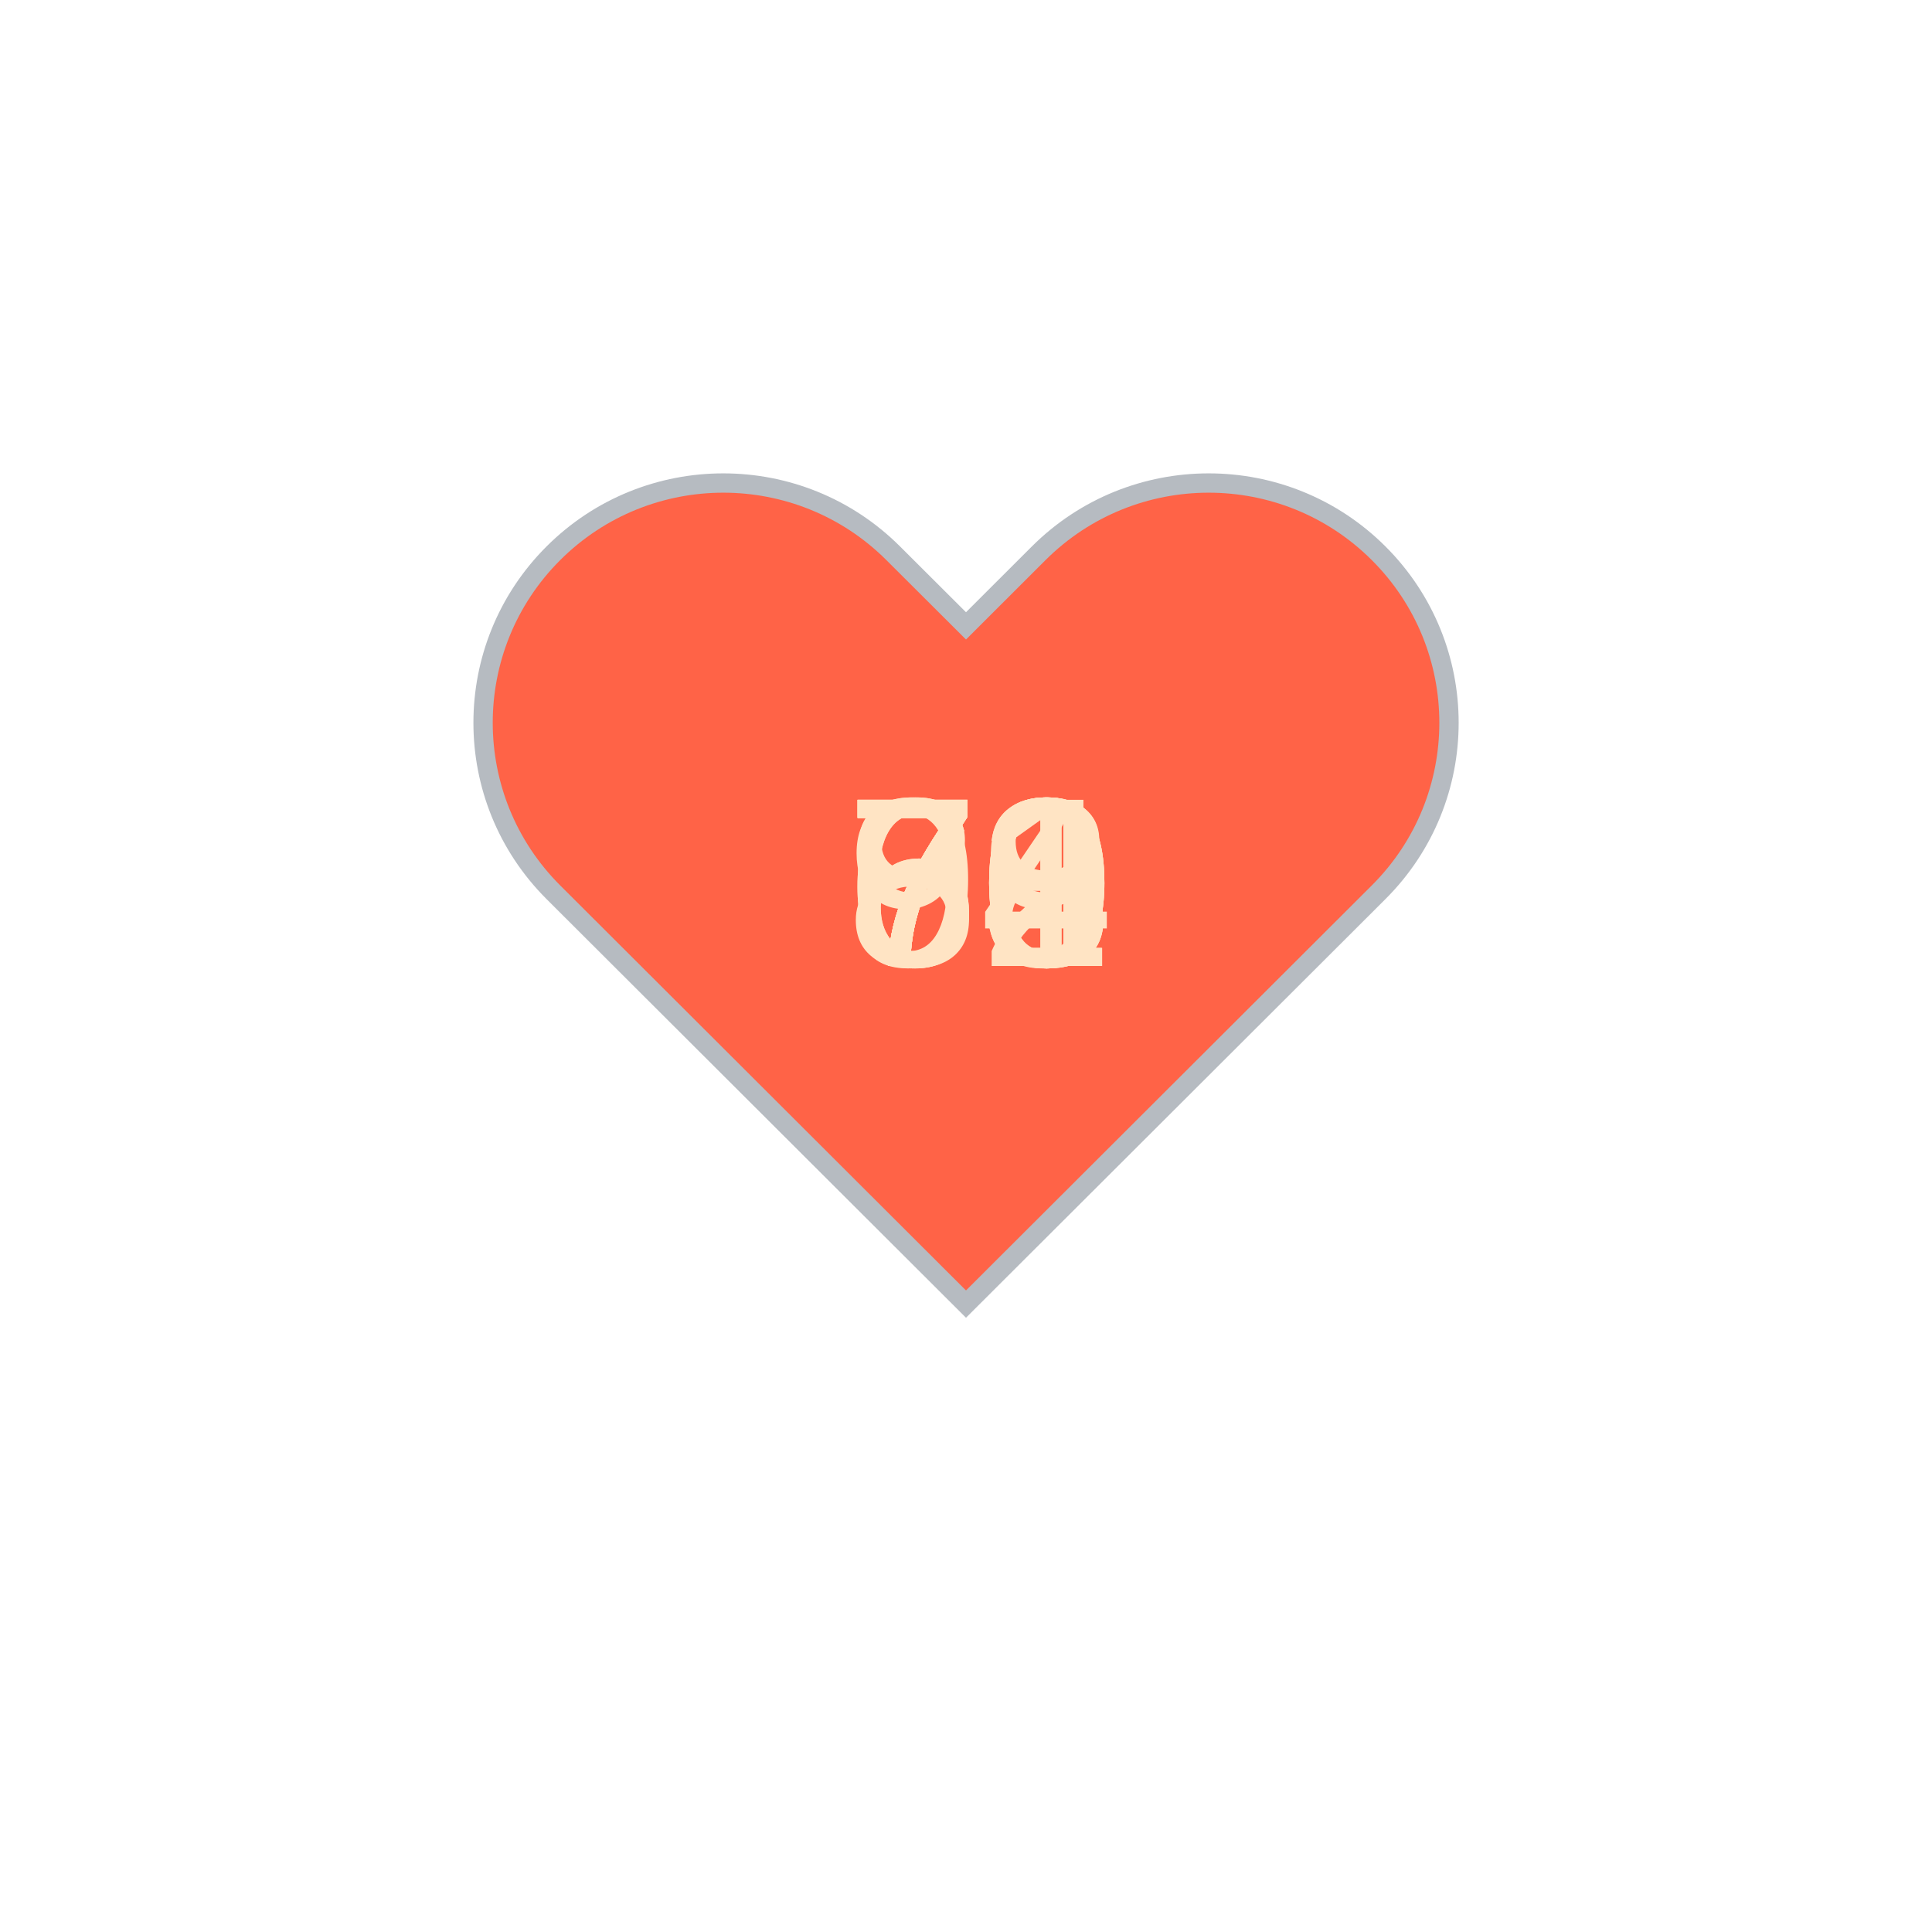
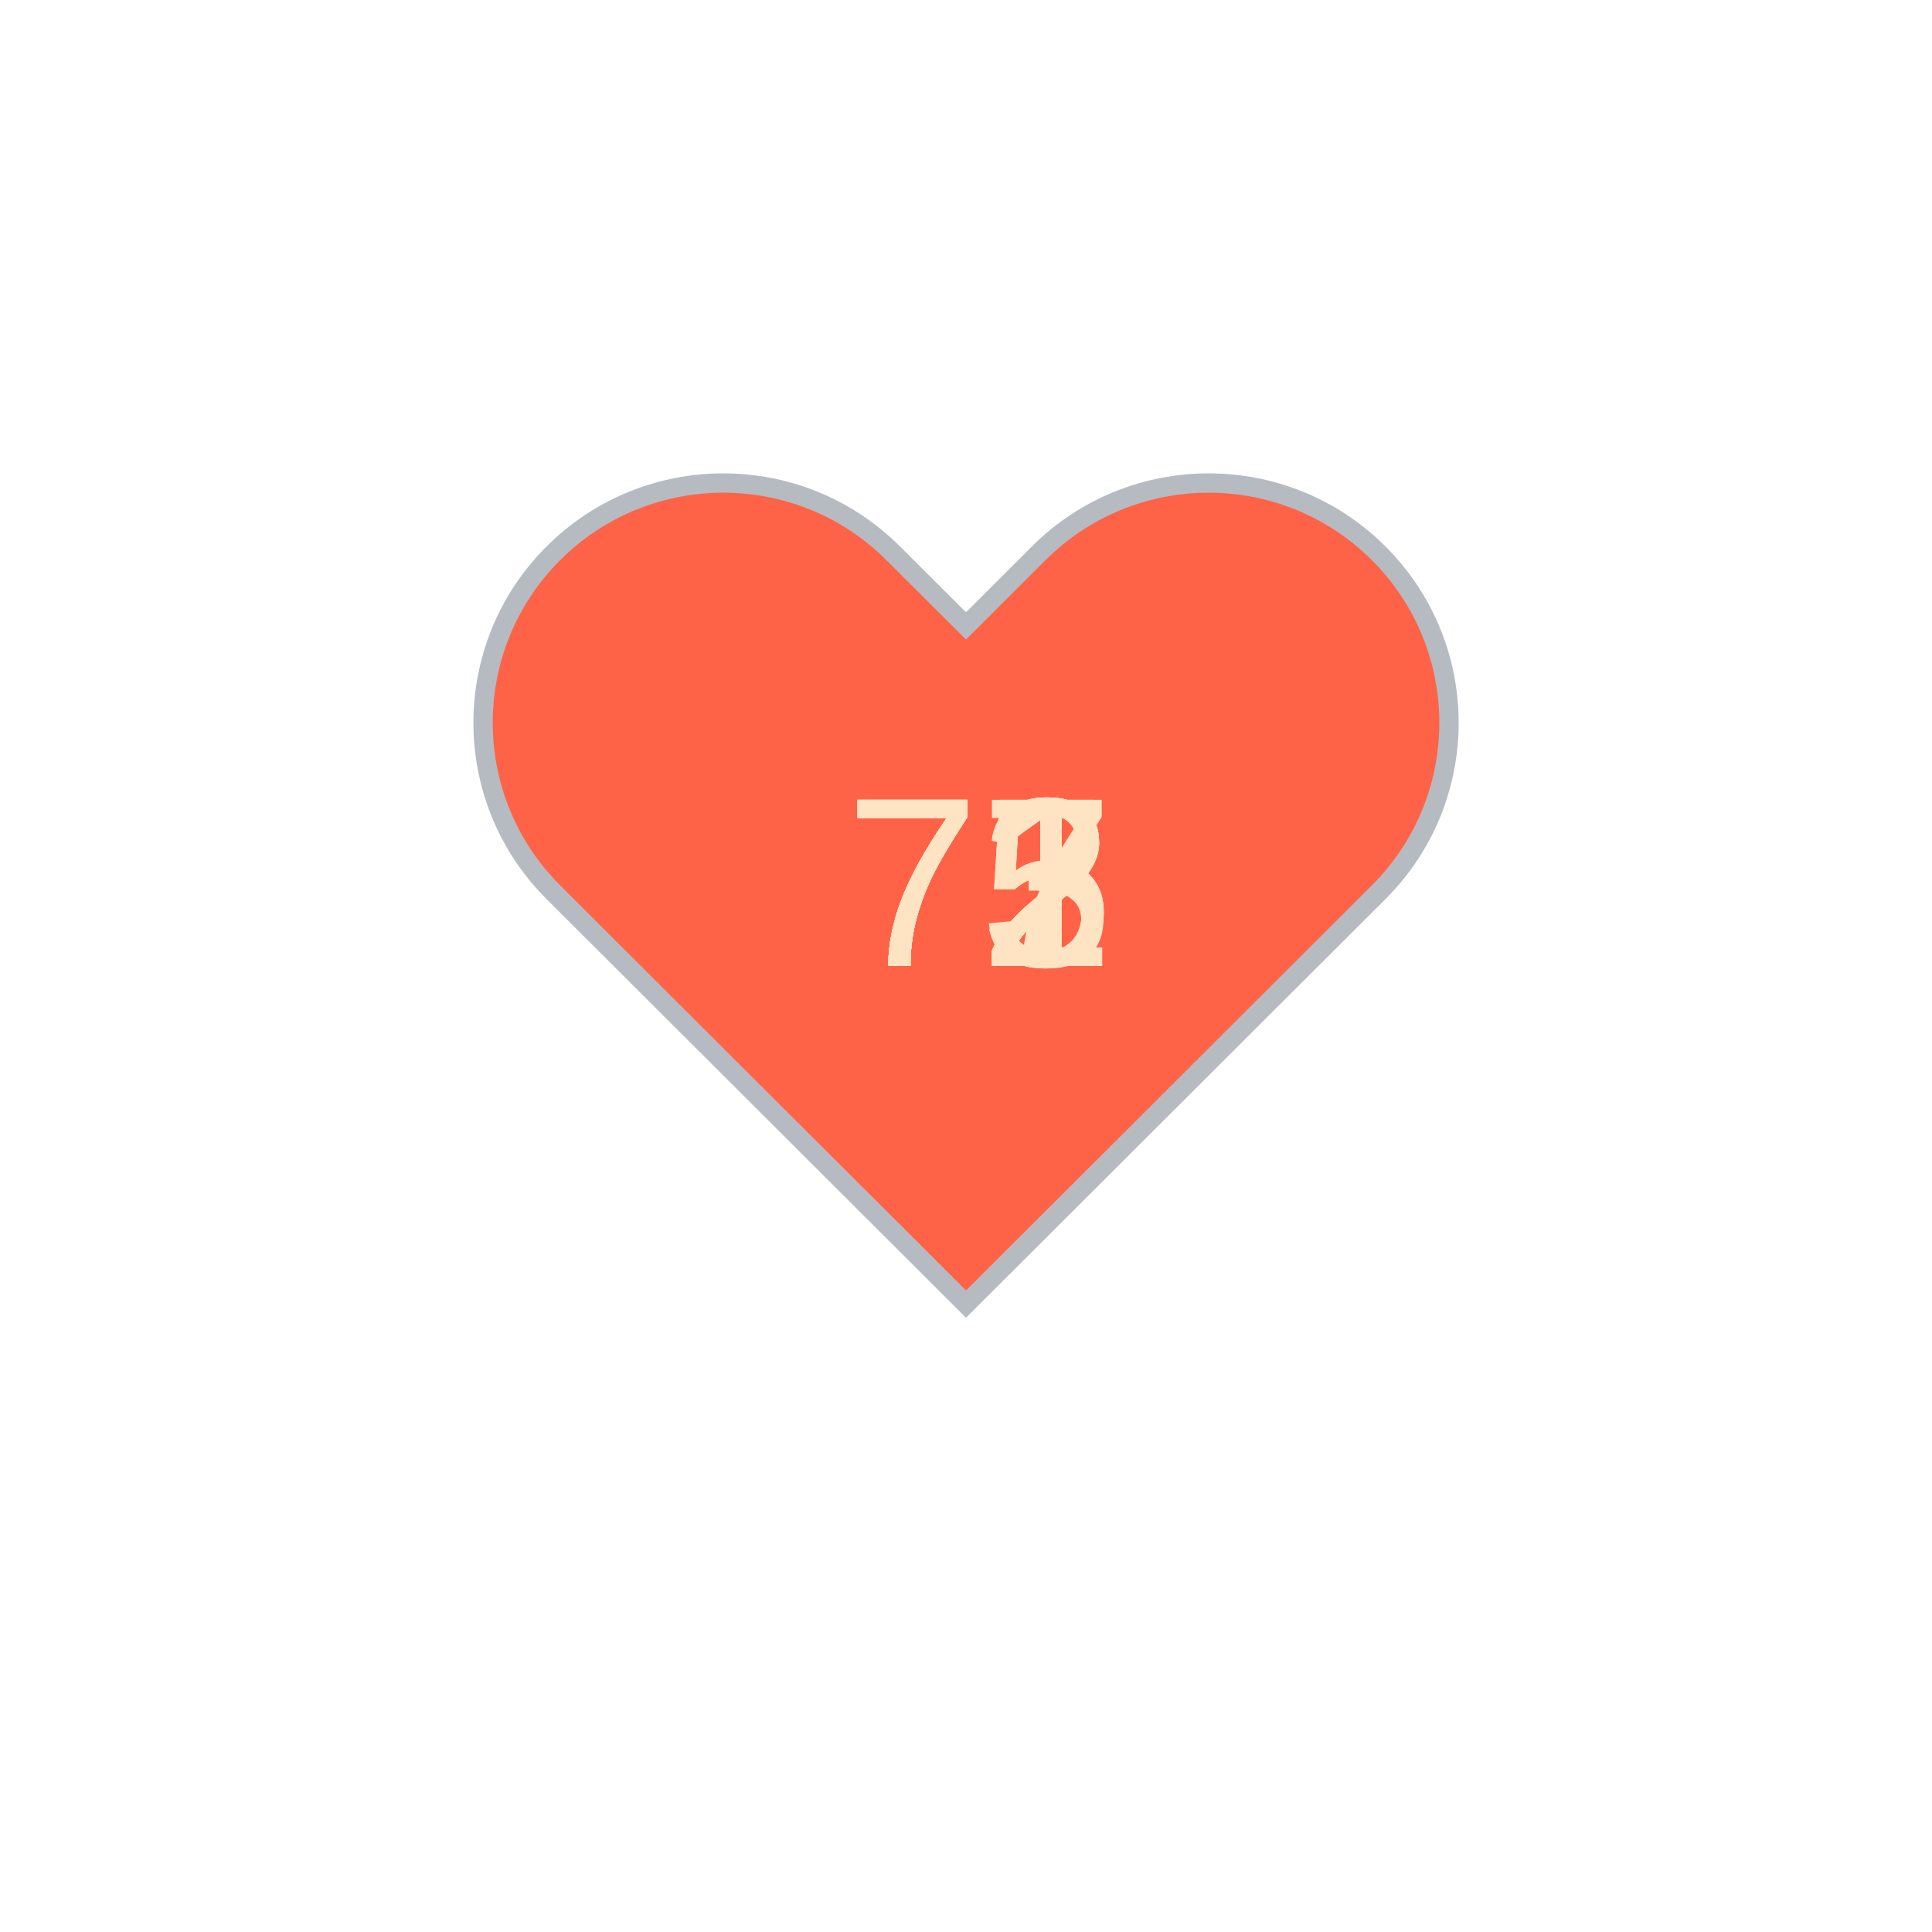
<svg xmlns="http://www.w3.org/2000/svg" baseProfile="full" height="150" version="1.1" viewBox="0,0,200,200" width="150">
  <defs />
  <g transform="translate(100 100)">
    <path d="M92.71,7.27L92.71,7.27c-9.71-9.69-25.46-9.69-35.18,0L50,14.79l-7.54-7.52C32.75-2.42,17-2.42,7.29,7.27v0 c-9.71,9.69-9.71,25.41,0,35.1L50,85l42.71-42.63C102.43,32.68,102.43,16.96,92.71,7.27z" fill="tomato" stroke="#B6BBC1" stroke-width="2" transform="translate(-50 -50)" />
    <animateTransform additive="sum" attributeName="transform" dur="1.2s" repeatCount="indefinite" type="scale" values="1; 1.5; 1.25; 1.5; 1.5; 1;" />
-     <text fill="bisque" style="font-size:25px; font-family:Arial" transform="translate(-12.5 0)">69<animate attributeName="visibility" dur="12.0s" keyTimes="0;0.1;0.2;0.3;0.4;0.5;0.6;0.7;0.8;0.9;1.0" repeatCount="indefinite" values="visible;hidden;hidden;hidden;hidden;hidden;hidden;hidden;hidden;hidden;hidden" />
+     <text fill="bisque" style="font-size:25px; font-family:Arial" transform="translate(-12.5 0)">75<animate attributeName="visibility" dur="12.0s" keyTimes="0;0.1;0.2;0.3;0.4;0.5;0.6;0.7;0.8;0.9;1.0" repeatCount="indefinite" values="visible;hidden;hidden;hidden;hidden;hidden;hidden;hidden;hidden;hidden;hidden" />
    </text>
-     <text fill="bisque" style="font-size:25px; font-family:Arial" transform="translate(-12.5 0)">68<animate attributeName="visibility" dur="12.0s" keyTimes="0;0.1;0.2;0.3;0.4;0.5;0.6;0.7;0.8;0.9;1.0" repeatCount="indefinite" values="hidden;visible;hidden;hidden;hidden;hidden;hidden;hidden;hidden;hidden;hidden" />
+     <text fill="bisque" style="font-size:25px; font-family:Arial" transform="translate(-12.5 0)">72<animate attributeName="visibility" dur="12.0s" keyTimes="0;0.1;0.2;0.3;0.4;0.5;0.6;0.7;0.8;0.9;1.0" repeatCount="indefinite" values="hidden;visible;hidden;hidden;hidden;hidden;hidden;hidden;hidden;hidden;hidden" />
    </text>
-     <text fill="bisque" style="font-size:25px; font-family:Arial" transform="translate(-12.5 0)">84<animate attributeName="visibility" dur="12.0s" keyTimes="0;0.1;0.2;0.3;0.4;0.5;0.6;0.7;0.8;0.9;1.0" repeatCount="indefinite" values="hidden;hidden;visible;hidden;hidden;hidden;hidden;hidden;hidden;hidden;hidden" />
+     <text fill="bisque" style="font-size:25px; font-family:Arial" transform="translate(-12.5 0)">72<animate attributeName="visibility" dur="12.0s" keyTimes="0;0.1;0.2;0.3;0.4;0.5;0.6;0.7;0.8;0.9;1.0" repeatCount="indefinite" values="hidden;hidden;visible;hidden;hidden;hidden;hidden;hidden;hidden;hidden;hidden" />
    </text>
-     <text fill="bisque" style="font-size:25px; font-family:Arial" transform="translate(-12.5 0)">90<animate attributeName="visibility" dur="12.0s" keyTimes="0;0.1;0.2;0.3;0.4;0.5;0.6;0.7;0.8;0.9;1.0" repeatCount="indefinite" values="hidden;hidden;hidden;visible;hidden;hidden;hidden;hidden;hidden;hidden;hidden" />
+     <text fill="bisque" style="font-size:25px; font-family:Arial" transform="translate(-12.5 0)">72<animate attributeName="visibility" dur="12.0s" keyTimes="0;0.1;0.2;0.3;0.4;0.5;0.6;0.7;0.8;0.9;1.0" repeatCount="indefinite" values="hidden;hidden;hidden;visible;hidden;hidden;hidden;hidden;hidden;hidden;hidden" />
    </text>
-     <text fill="bisque" style="font-size:25px; font-family:Arial" transform="translate(-12.5 0)">71<animate attributeName="visibility" dur="12.0s" keyTimes="0;0.1;0.2;0.3;0.4;0.5;0.6;0.7;0.8;0.9;1.0" repeatCount="indefinite" values="hidden;hidden;hidden;hidden;visible;hidden;hidden;hidden;hidden;hidden;hidden" />
+     <text fill="bisque" style="font-size:25px; font-family:Arial" transform="translate(-12.5 0)">73<animate attributeName="visibility" dur="12.0s" keyTimes="0;0.1;0.2;0.3;0.4;0.5;0.6;0.7;0.8;0.9;1.0" repeatCount="indefinite" values="hidden;hidden;hidden;hidden;visible;hidden;hidden;hidden;hidden;hidden;hidden" />
    </text>
-     <text fill="bisque" style="font-size:25px; font-family:Arial" transform="translate(-12.5 0)">70<animate attributeName="visibility" dur="12.0s" keyTimes="0;0.1;0.2;0.3;0.4;0.5;0.6;0.7;0.8;0.9;1.0" repeatCount="indefinite" values="hidden;hidden;hidden;hidden;hidden;visible;hidden;hidden;hidden;hidden;hidden" />
+     <text fill="bisque" style="font-size:25px; font-family:Arial" transform="translate(-12.5 0)">71<animate attributeName="visibility" dur="12.0s" keyTimes="0;0.1;0.2;0.3;0.4;0.5;0.6;0.7;0.8;0.9;1.0" repeatCount="indefinite" values="hidden;hidden;hidden;hidden;hidden;visible;hidden;hidden;hidden;hidden;hidden" />
    </text>
-     <text fill="bisque" style="font-size:25px; font-family:Arial" transform="translate(-12.5 0)">73<animate attributeName="visibility" dur="12.0s" keyTimes="0;0.1;0.2;0.3;0.4;0.5;0.6;0.7;0.8;0.9;1.0" repeatCount="indefinite" values="hidden;hidden;hidden;hidden;hidden;hidden;visible;hidden;hidden;hidden;hidden" />
+     <text fill="bisque" style="font-size:25px; font-family:Arial" transform="translate(-12.5 0)">75<animate attributeName="visibility" dur="12.0s" keyTimes="0;0.1;0.2;0.3;0.4;0.5;0.6;0.7;0.8;0.9;1.0" repeatCount="indefinite" values="hidden;hidden;hidden;hidden;hidden;hidden;visible;hidden;hidden;hidden;hidden" />
    </text>
-     <text fill="bisque" style="font-size:25px; font-family:Arial" transform="translate(-12.5 0)">73<animate attributeName="visibility" dur="12.0s" keyTimes="0;0.1;0.2;0.3;0.4;0.5;0.6;0.7;0.8;0.9;1.0" repeatCount="indefinite" values="hidden;hidden;hidden;hidden;hidden;hidden;hidden;visible;hidden;hidden;hidden" />
+     <text fill="bisque" style="font-size:25px; font-family:Arial" transform="translate(-12.5 0)">77<animate attributeName="visibility" dur="12.0s" keyTimes="0;0.1;0.2;0.3;0.4;0.5;0.6;0.7;0.8;0.9;1.0" repeatCount="indefinite" values="hidden;hidden;hidden;hidden;hidden;hidden;hidden;visible;hidden;hidden;hidden" />
    </text>
-     <text fill="bisque" style="font-size:25px; font-family:Arial" transform="translate(-12.5 0)">70<animate attributeName="visibility" dur="12.0s" keyTimes="0;0.1;0.2;0.3;0.4;0.5;0.6;0.7;0.8;0.9;1.0" repeatCount="indefinite" values="hidden;hidden;hidden;hidden;hidden;hidden;hidden;hidden;visible;hidden;hidden" />
+     <text fill="bisque" style="font-size:25px; font-family:Arial" transform="translate(-12.5 0)">71<animate attributeName="visibility" dur="12.0s" keyTimes="0;0.1;0.2;0.3;0.4;0.5;0.6;0.7;0.8;0.9;1.0" repeatCount="indefinite" values="hidden;hidden;hidden;hidden;hidden;hidden;hidden;hidden;visible;hidden;hidden" />
    </text>
    <text fill="bisque" style="font-size:25px; font-family:Arial" transform="translate(-12.5 0)">72<animate attributeName="visibility" dur="12.0s" keyTimes="0;0.1;0.2;0.3;0.4;0.5;0.6;0.7;0.8;0.9;1.0" repeatCount="indefinite" values="hidden;hidden;hidden;hidden;hidden;hidden;hidden;hidden;hidden;visible;hidden" />
    </text>
  </g>
</svg>
